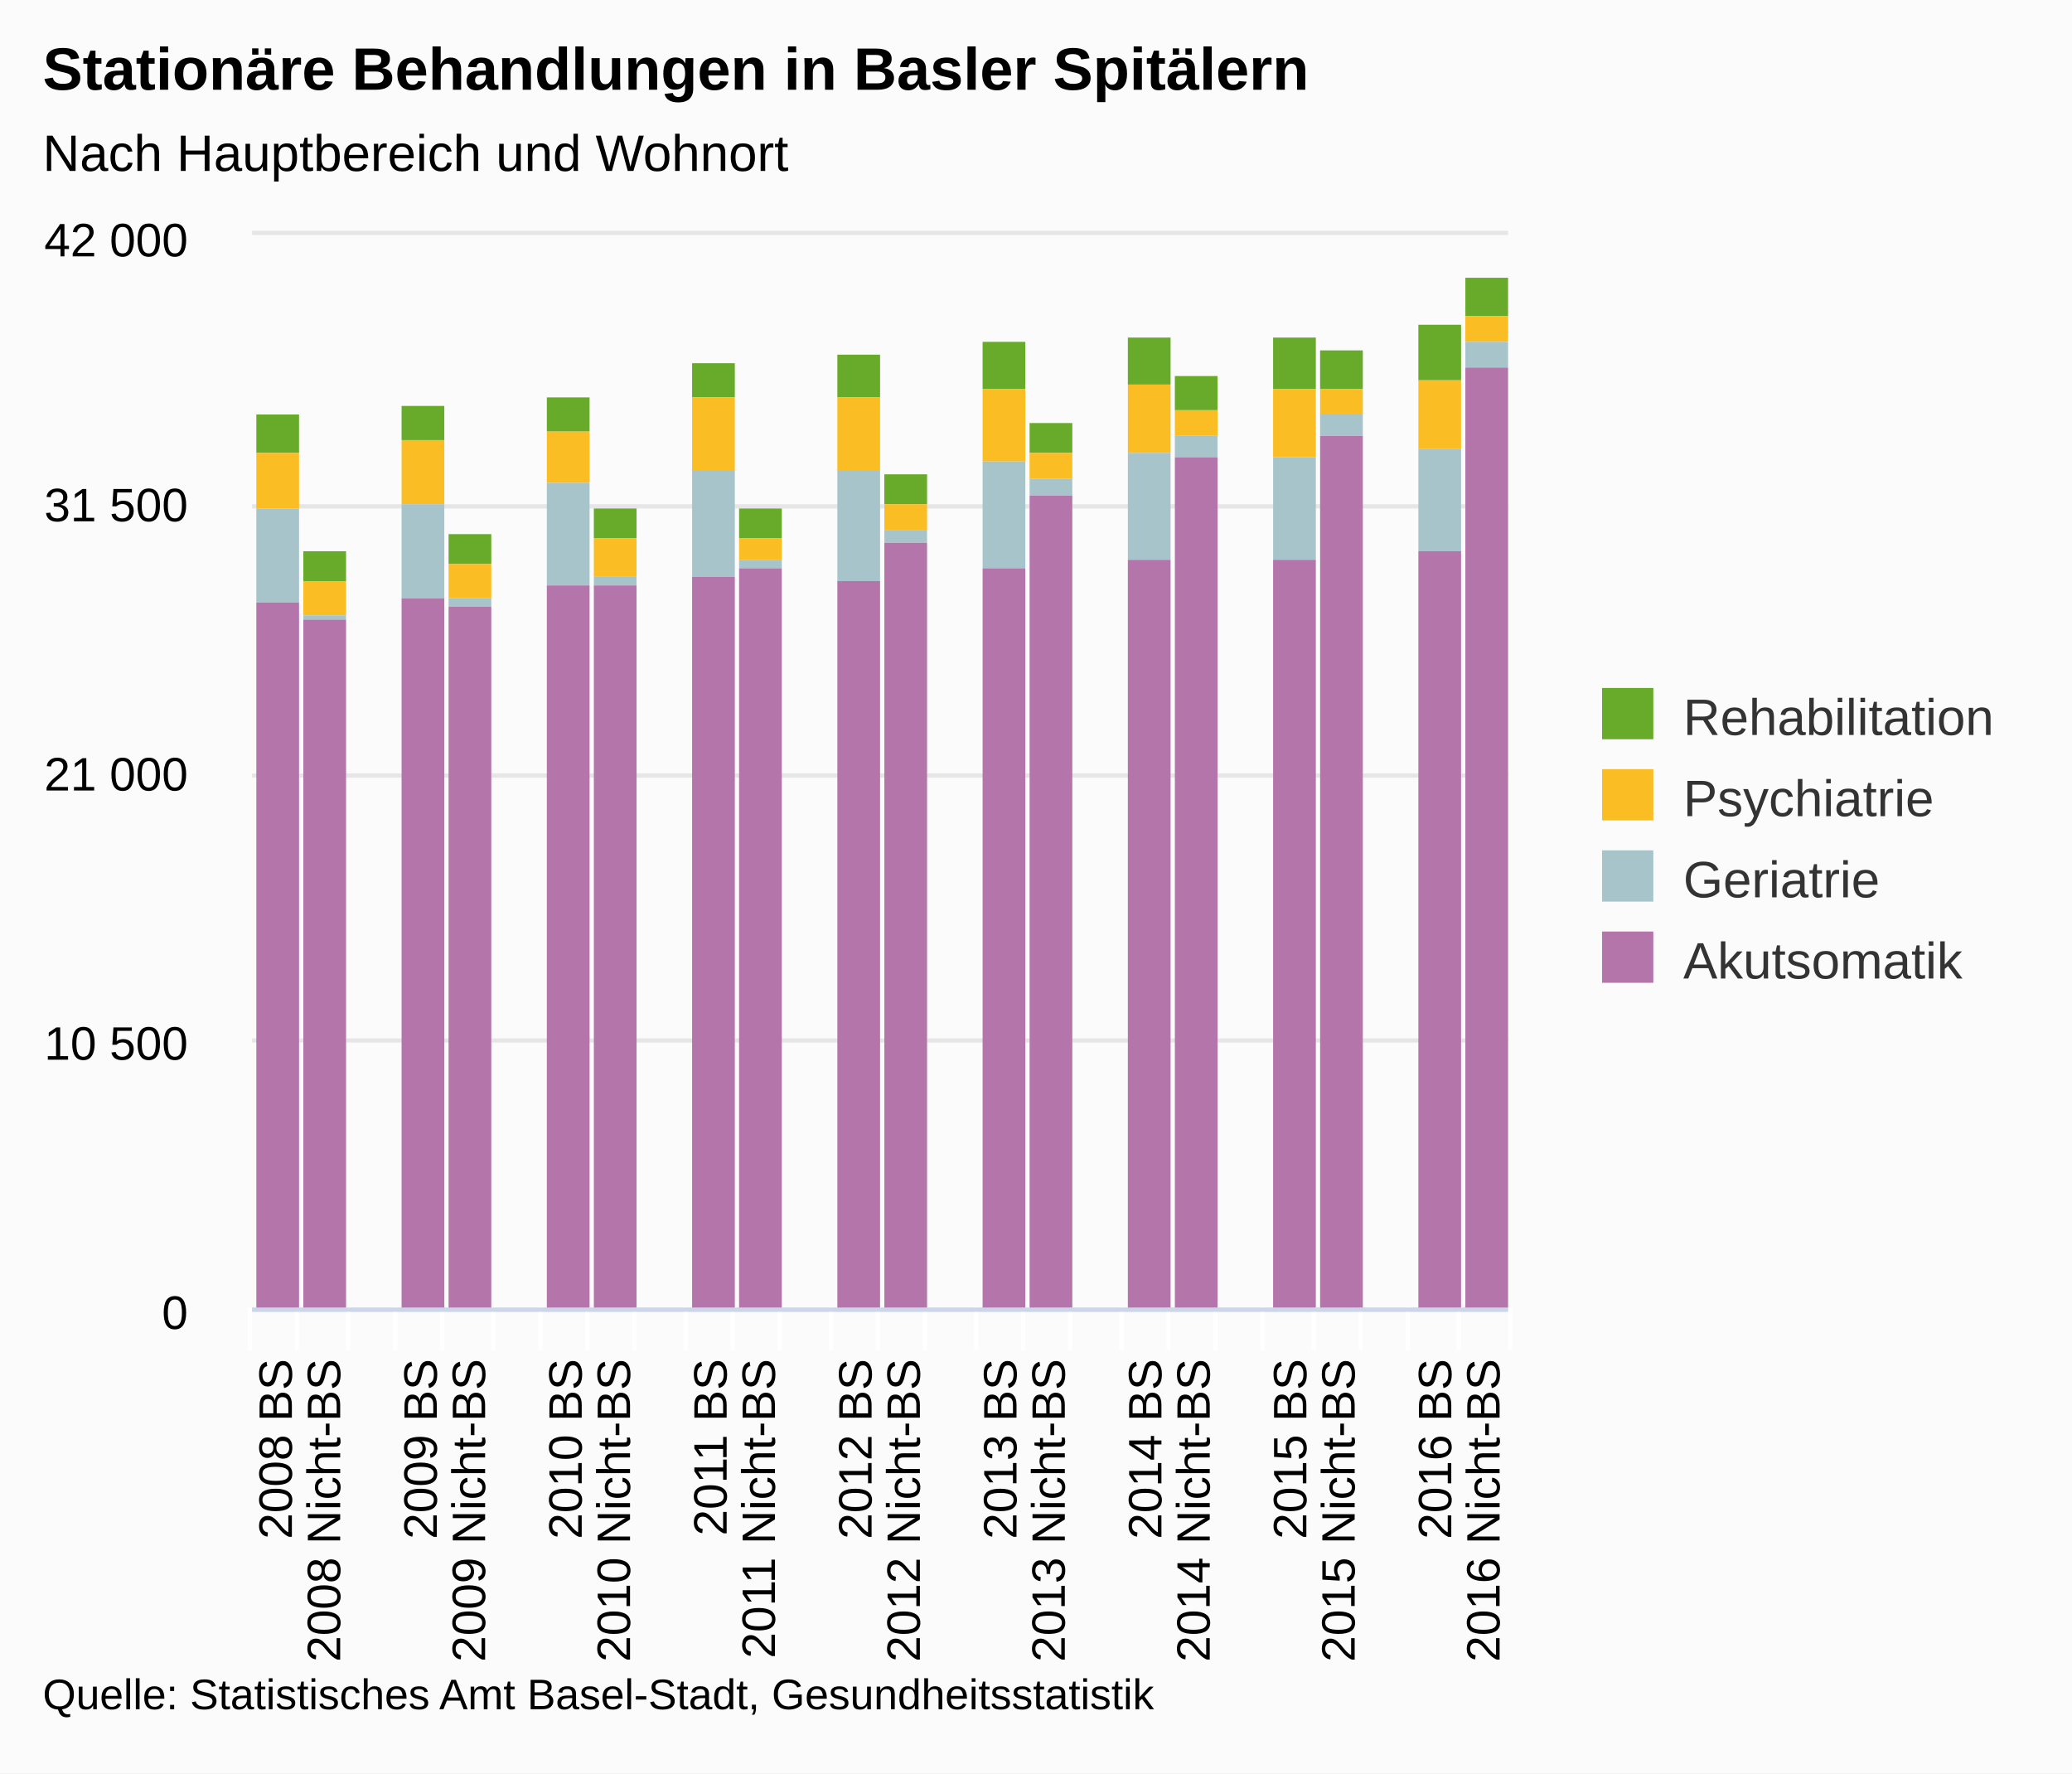
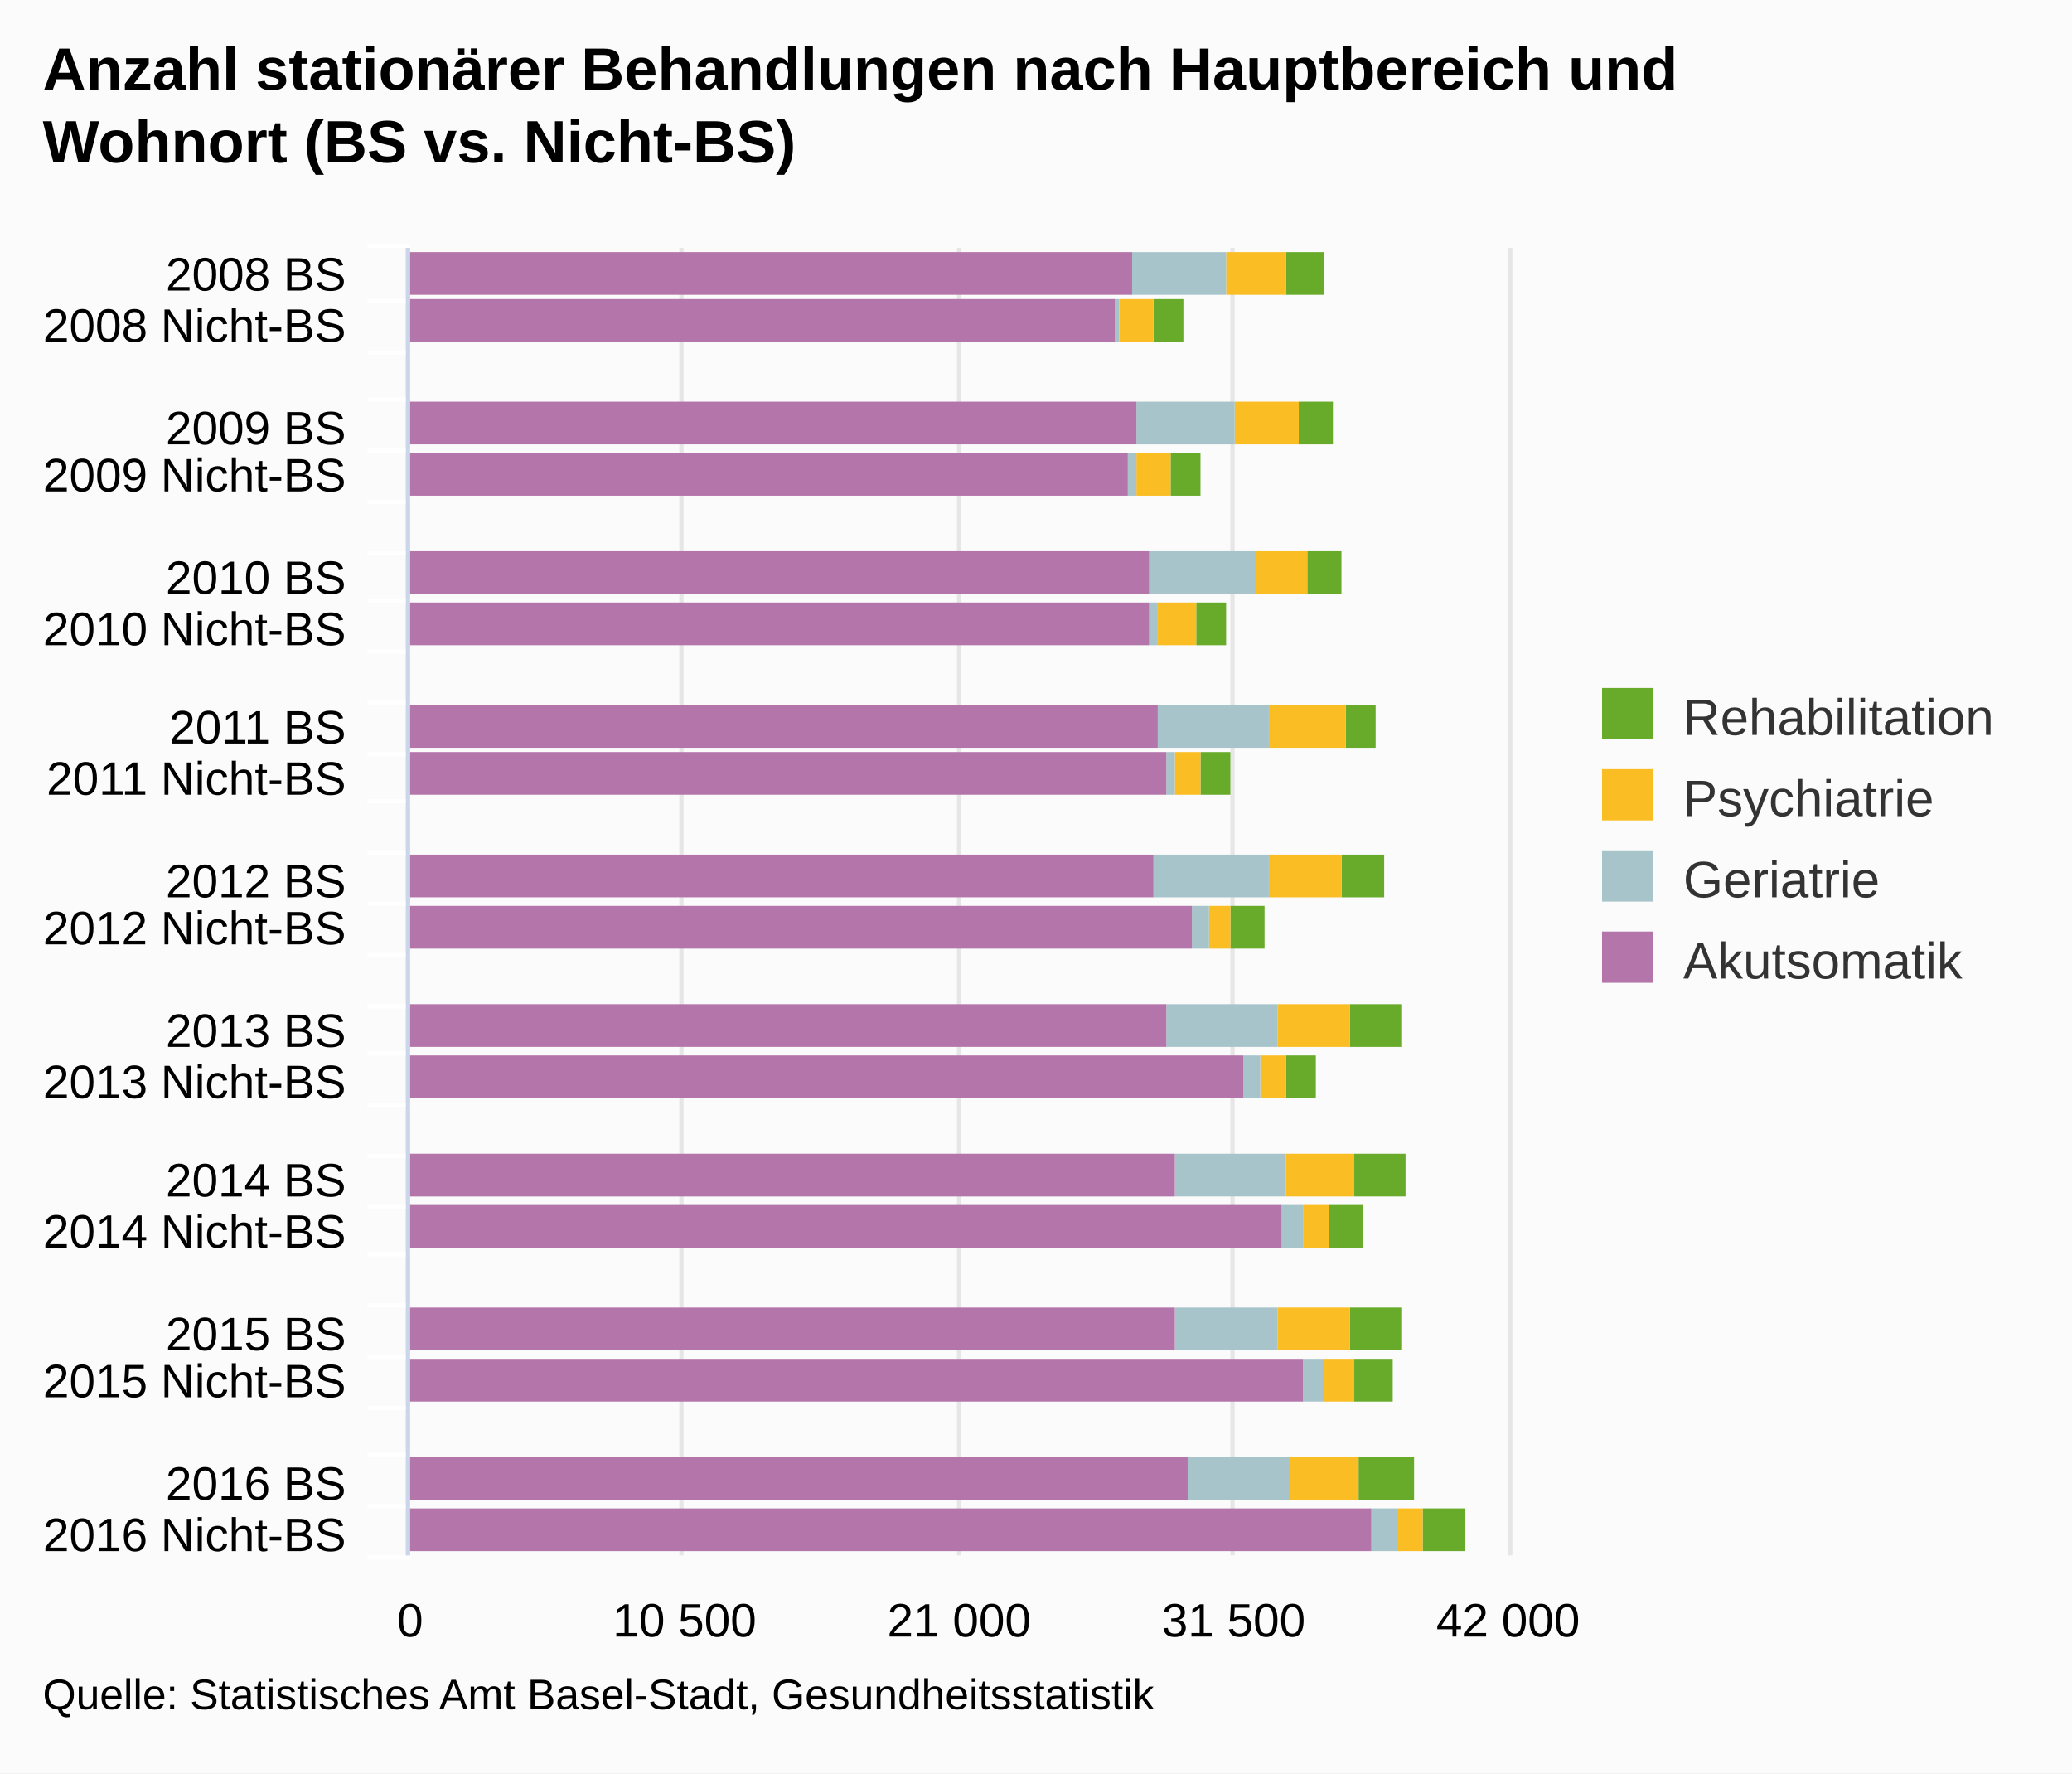
<svg xmlns="http://www.w3.org/2000/svg" version="1.1" class="highcharts-root" style="font-family:arial;font-size:12px;" viewBox="0 0 485 415">
  <defs>
    <clipPath>
-       <rect x="0" y="0" width="294" height="251" fill="none" />
+       <rect x="0" y="0" width="306" height="257" fill="none" />
    </clipPath>
    <clipPath id="a">
-       <rect x="0" y="0" width="294" height="251" fill="none" />
+       <rect x="0" y="0" width="306" height="257" fill="none" />
    </clipPath>
  </defs>
  <rect fill="#fbfbfb" class="highcharts-background" x="0" y="0" width="485" height="415" rx="0" ry="0" />
-   <rect fill="none" class="highcharts-plot-background" x="59" y="55" width="294" height="251" />
+   <rect fill="none" class="highcharts-plot-background" x="96" y="58" width="257" height="306" />
  <g class="highcharts-pane-group" />
  <g class="highcharts-grid highcharts-xaxis-grid ">
-     <path fill="none" class="highcharts-grid-line" d="M 69.5 55 L 69.5 306" opacity="1" />
-     <path fill="none" class="highcharts-grid-line" d="M 81.5 55 L 81.5 306" opacity="1" />
-     <path fill="none" class="highcharts-grid-line" d="M 92.5 55 L 92.5 306" opacity="1" />
-     <path fill="none" class="highcharts-grid-line" d="M 103.5 55 L 103.5 306" opacity="1" />
-     <path fill="none" class="highcharts-grid-line" d="M 115.5 55 L 115.5 306" opacity="1" />
-     <path fill="none" class="highcharts-grid-line" d="M 126.5 55 L 126.5 306" opacity="1" />
-     <path fill="none" class="highcharts-grid-line" d="M 137.5 55 L 137.5 306" opacity="1" />
-     <path fill="none" class="highcharts-grid-line" d="M 148.5 55 L 148.5 306" opacity="1" />
-     <path fill="none" class="highcharts-grid-line" d="M 160.5 55 L 160.5 306" opacity="1" />
-     <path fill="none" class="highcharts-grid-line" d="M 171.5 55 L 171.5 306" opacity="1" />
-     <path fill="none" class="highcharts-grid-line" d="M 182.5 55 L 182.5 306" opacity="1" />
-     <path fill="none" class="highcharts-grid-line" d="M 194.5 55 L 194.5 306" opacity="1" />
-     <path fill="none" class="highcharts-grid-line" d="M 205.5 55 L 205.5 306" opacity="1" />
-     <path fill="none" class="highcharts-grid-line" d="M 216.5 55 L 216.5 306" opacity="1" />
-     <path fill="none" class="highcharts-grid-line" d="M 228.5 55 L 228.5 306" opacity="1" />
-     <path fill="none" class="highcharts-grid-line" d="M 239.5 55 L 239.5 306" opacity="1" />
-     <path fill="none" class="highcharts-grid-line" d="M 250.5 55 L 250.5 306" opacity="1" />
-     <path fill="none" class="highcharts-grid-line" d="M 262.5 55 L 262.5 306" opacity="1" />
-     <path fill="none" class="highcharts-grid-line" d="M 273.5 55 L 273.5 306" opacity="1" />
-     <path fill="none" class="highcharts-grid-line" d="M 284.5 55 L 284.5 306" opacity="1" />
-     <path fill="none" class="highcharts-grid-line" d="M 295.5 55 L 295.5 306" opacity="1" />
-     <path fill="none" class="highcharts-grid-line" d="M 307.5 55 L 307.5 306" opacity="1" />
-     <path fill="none" class="highcharts-grid-line" d="M 318.5 55 L 318.5 306" opacity="1" />
-     <path fill="none" class="highcharts-grid-line" d="M 329.5 55 L 329.5 306" opacity="1" />
-     <path fill="none" class="highcharts-grid-line" d="M 341.5 55 L 341.5 306" opacity="1" />
-     <path fill="none" class="highcharts-grid-line" d="M 352.5 55 L 352.5 306" opacity="1" />
-     <path fill="none" class="highcharts-grid-line" d="M 58.5 55 L 58.5 306" opacity="1" />
+     <path fill="none" class="highcharts-grid-line" d="M 96 70.5 L 353 70.5" opacity="1" />
+     <path fill="none" class="highcharts-grid-line" d="M 96 82.5 L 353 82.5" opacity="1" />
+     <path fill="none" class="highcharts-grid-line" d="M 96 93.5 L 353 93.5" opacity="1" />
+     <path fill="none" class="highcharts-grid-line" d="M 96 105.5 L 353 105.5" opacity="1" />
+     <path fill="none" class="highcharts-grid-line" d="M 96 117.5 L 353 117.5" opacity="1" />
+     <path fill="none" class="highcharts-grid-line" d="M 96 129.5 L 353 129.5" opacity="1" />
+     <path fill="none" class="highcharts-grid-line" d="M 96 140.5 L 353 140.5" opacity="1" />
+     <path fill="none" class="highcharts-grid-line" d="M 96 152.5 L 353 152.5" opacity="1" />
+     <path fill="none" class="highcharts-grid-line" d="M 96 164.5 L 353 164.5" opacity="1" />
+     <path fill="none" class="highcharts-grid-line" d="M 96 176.5 L 353 176.5" opacity="1" />
+     <path fill="none" class="highcharts-grid-line" d="M 96 187.5 L 353 187.5" opacity="1" />
+     <path fill="none" class="highcharts-grid-line" d="M 96 199.5 L 353 199.5" opacity="1" />
+     <path fill="none" class="highcharts-grid-line" d="M 96 211.5 L 353 211.5" opacity="1" />
+     <path fill="none" class="highcharts-grid-line" d="M 96 223.5 L 353 223.5" opacity="1" />
+     <path fill="none" class="highcharts-grid-line" d="M 96 235.5 L 353 235.5" opacity="1" />
+     <path fill="none" class="highcharts-grid-line" d="M 96 246.5 L 353 246.5" opacity="1" />
+     <path fill="none" class="highcharts-grid-line" d="M 96 258.5 L 353 258.5" opacity="1" />
+     <path fill="none" class="highcharts-grid-line" d="M 96 270.5 L 353 270.5" opacity="1" />
+     <path fill="none" class="highcharts-grid-line" d="M 96 282.5 L 353 282.5" opacity="1" />
+     <path fill="none" class="highcharts-grid-line" d="M 96 293.5 L 353 293.5" opacity="1" />
+     <path fill="none" class="highcharts-grid-line" d="M 96 305.5 L 353 305.5" opacity="1" />
+     <path fill="none" class="highcharts-grid-line" d="M 96 317.5 L 353 317.5" opacity="1" />
+     <path fill="none" class="highcharts-grid-line" d="M 96 329.5 L 353 329.5" opacity="1" />
+     <path fill="none" class="highcharts-grid-line" d="M 96 340.5 L 353 340.5" opacity="1" />
+     <path fill="none" class="highcharts-grid-line" d="M 96 352.5 L 353 352.5" opacity="1" />
+     <path fill="none" class="highcharts-grid-line" d="M 96 364.5 L 353 364.5" opacity="1" />
+     <path fill="none" class="highcharts-grid-line" d="M 96 58.5 L 353 58.5" opacity="1" />
  </g>
  <g class="highcharts-grid highcharts-yaxis-grid ">
-     <path fill="none" stroke="#e6e6e6" stroke-width="1" class="highcharts-grid-line" d="M 59 306.5 L 353 306.5" opacity="1" />
-     <path fill="none" stroke="#e6e6e6" stroke-width="1" class="highcharts-grid-line" d="M 59 243.5 L 353 243.5" opacity="1" />
-     <path fill="none" stroke="#e6e6e6" stroke-width="1" class="highcharts-grid-line" d="M 59 181.5 L 353 181.5" opacity="1" />
-     <path fill="none" stroke="#e6e6e6" stroke-width="1" class="highcharts-grid-line" d="M 59 118.5 L 353 118.5" opacity="1" />
-     <path fill="none" stroke="#e6e6e6" stroke-width="1" class="highcharts-grid-line" d="M 59 54.5 L 353 54.5" opacity="1" />
-   </g>
-   <rect fill="none" class="highcharts-plot-border" x="59" y="55" width="294" height="251" />
+     <path fill="none" stroke="#e6e6e6" stroke-width="1" class="highcharts-grid-line" d="M 95.5 58 L 95.5 364" opacity="1" />
+     <path fill="none" stroke="#e6e6e6" stroke-width="1" class="highcharts-grid-line" d="M 159.5 58 L 159.5 364" opacity="1" />
+     <path fill="none" stroke="#e6e6e6" stroke-width="1" class="highcharts-grid-line" d="M 224.5 58 L 224.5 364" opacity="1" />
+     <path fill="none" stroke="#e6e6e6" stroke-width="1" class="highcharts-grid-line" d="M 288.5 58 L 288.5 364" opacity="1" />
+     <path fill="none" stroke="#e6e6e6" stroke-width="1" class="highcharts-grid-line" d="M 353.5 58 L 353.5 364" opacity="1" />
+   </g>
+   <rect fill="none" class="highcharts-plot-border" x="96" y="58" width="257" height="306" />
  <g class="highcharts-axis highcharts-xaxis ">
-     <path fill="none" class="highcharts-tick" stroke="#FFFFFF" stroke-width="1" d="M 69.5 306 L 69.5 316" opacity="1" />
-     <path fill="none" class="highcharts-tick" stroke="#FFFFFF" stroke-width="1" d="M 81.5 306 L 81.5 316" opacity="1" />
-     <path fill="none" class="highcharts-tick" stroke="#FFFFFF" stroke-width="1" d="M 92.5 306 L 92.5 316" opacity="1" />
-     <path fill="none" class="highcharts-tick" stroke="#FFFFFF" stroke-width="1" d="M 103.5 306 L 103.5 316" opacity="1" />
-     <path fill="none" class="highcharts-tick" stroke="#FFFFFF" stroke-width="1" d="M 115.5 306 L 115.5 316" opacity="1" />
-     <path fill="none" class="highcharts-tick" stroke="#FFFFFF" stroke-width="1" d="M 126.5 306 L 126.5 316" opacity="1" />
-     <path fill="none" class="highcharts-tick" stroke="#FFFFFF" stroke-width="1" d="M 137.5 306 L 137.5 316" opacity="1" />
-     <path fill="none" class="highcharts-tick" stroke="#FFFFFF" stroke-width="1" d="M 148.5 306 L 148.5 316" opacity="1" />
-     <path fill="none" class="highcharts-tick" stroke="#FFFFFF" stroke-width="1" d="M 160.5 306 L 160.5 316" opacity="1" />
-     <path fill="none" class="highcharts-tick" stroke="#FFFFFF" stroke-width="1" d="M 171.5 306 L 171.5 316" opacity="1" />
-     <path fill="none" class="highcharts-tick" stroke="#FFFFFF" stroke-width="1" d="M 182.5 306 L 182.5 316" opacity="1" />
-     <path fill="none" class="highcharts-tick" stroke="#FFFFFF" stroke-width="1" d="M 194.5 306 L 194.5 316" opacity="1" />
-     <path fill="none" class="highcharts-tick" stroke="#FFFFFF" stroke-width="1" d="M 205.5 306 L 205.5 316" opacity="1" />
-     <path fill="none" class="highcharts-tick" stroke="#FFFFFF" stroke-width="1" d="M 216.5 306 L 216.5 316" opacity="1" />
-     <path fill="none" class="highcharts-tick" stroke="#FFFFFF" stroke-width="1" d="M 228.5 306 L 228.5 316" opacity="1" />
-     <path fill="none" class="highcharts-tick" stroke="#FFFFFF" stroke-width="1" d="M 239.5 306 L 239.5 316" opacity="1" />
-     <path fill="none" class="highcharts-tick" stroke="#FFFFFF" stroke-width="1" d="M 250.5 306 L 250.5 316" opacity="1" />
-     <path fill="none" class="highcharts-tick" stroke="#FFFFFF" stroke-width="1" d="M 262.5 306 L 262.5 316" opacity="1" />
-     <path fill="none" class="highcharts-tick" stroke="#FFFFFF" stroke-width="1" d="M 273.5 306 L 273.5 316" opacity="1" />
-     <path fill="none" class="highcharts-tick" stroke="#FFFFFF" stroke-width="1" d="M 284.5 306 L 284.5 316" opacity="1" />
-     <path fill="none" class="highcharts-tick" stroke="#FFFFFF" stroke-width="1" d="M 295.5 306 L 295.5 316" opacity="1" />
-     <path fill="none" class="highcharts-tick" stroke="#FFFFFF" stroke-width="1" d="M 307.5 306 L 307.5 316" opacity="1" />
-     <path fill="none" class="highcharts-tick" stroke="#FFFFFF" stroke-width="1" d="M 318.5 306 L 318.5 316" opacity="1" />
-     <path fill="none" class="highcharts-tick" stroke="#FFFFFF" stroke-width="1" d="M 329.5 306 L 329.5 316" opacity="1" />
-     <path fill="none" class="highcharts-tick" stroke="#FFFFFF" stroke-width="1" d="M 341.5 306 L 341.5 316" opacity="1" />
-     <path fill="none" class="highcharts-tick" stroke="#FFFFFF" stroke-width="1" d="M 353.5 306 L 353.5 316" opacity="1" />
-     <path fill="none" class="highcharts-tick" stroke="#FFFFFF" stroke-width="1" d="M 58.5 306 L 58.5 316" opacity="1" />
-     <path fill="none" class="highcharts-axis-line" stroke="#ccd6eb" stroke-width="1" d="M 59 306.5 L 353 306.5" />
+     <path fill="none" class="highcharts-tick" stroke="#FFFFFF" stroke-width="1" d="M 96 70.5 L 86 70.5" opacity="1" />
+     <path fill="none" class="highcharts-tick" stroke="#FFFFFF" stroke-width="1" d="M 96 82.5 L 86 82.5" opacity="1" />
+     <path fill="none" class="highcharts-tick" stroke="#FFFFFF" stroke-width="1" d="M 96 93.5 L 86 93.5" opacity="1" />
+     <path fill="none" class="highcharts-tick" stroke="#FFFFFF" stroke-width="1" d="M 96 105.5 L 86 105.5" opacity="1" />
+     <path fill="none" class="highcharts-tick" stroke="#FFFFFF" stroke-width="1" d="M 96 117.5 L 86 117.5" opacity="1" />
+     <path fill="none" class="highcharts-tick" stroke="#FFFFFF" stroke-width="1" d="M 96 129.5 L 86 129.5" opacity="1" />
+     <path fill="none" class="highcharts-tick" stroke="#FFFFFF" stroke-width="1" d="M 96 140.5 L 86 140.5" opacity="1" />
+     <path fill="none" class="highcharts-tick" stroke="#FFFFFF" stroke-width="1" d="M 96 152.5 L 86 152.5" opacity="1" />
+     <path fill="none" class="highcharts-tick" stroke="#FFFFFF" stroke-width="1" d="M 96 164.5 L 86 164.5" opacity="1" />
+     <path fill="none" class="highcharts-tick" stroke="#FFFFFF" stroke-width="1" d="M 96 176.5 L 86 176.5" opacity="1" />
+     <path fill="none" class="highcharts-tick" stroke="#FFFFFF" stroke-width="1" d="M 96 187.5 L 86 187.5" opacity="1" />
+     <path fill="none" class="highcharts-tick" stroke="#FFFFFF" stroke-width="1" d="M 96 199.5 L 86 199.5" opacity="1" />
+     <path fill="none" class="highcharts-tick" stroke="#FFFFFF" stroke-width="1" d="M 96 211.5 L 86 211.5" opacity="1" />
+     <path fill="none" class="highcharts-tick" stroke="#FFFFFF" stroke-width="1" d="M 96 223.5 L 86 223.5" opacity="1" />
+     <path fill="none" class="highcharts-tick" stroke="#FFFFFF" stroke-width="1" d="M 96 235.5 L 86 235.5" opacity="1" />
+     <path fill="none" class="highcharts-tick" stroke="#FFFFFF" stroke-width="1" d="M 96 246.5 L 86 246.5" opacity="1" />
+     <path fill="none" class="highcharts-tick" stroke="#FFFFFF" stroke-width="1" d="M 96 258.5 L 86 258.5" opacity="1" />
+     <path fill="none" class="highcharts-tick" stroke="#FFFFFF" stroke-width="1" d="M 96 270.5 L 86 270.5" opacity="1" />
+     <path fill="none" class="highcharts-tick" stroke="#FFFFFF" stroke-width="1" d="M 96 282.5 L 86 282.5" opacity="1" />
+     <path fill="none" class="highcharts-tick" stroke="#FFFFFF" stroke-width="1" d="M 96 293.5 L 86 293.5" opacity="1" />
+     <path fill="none" class="highcharts-tick" stroke="#FFFFFF" stroke-width="1" d="M 96 305.5 L 86 305.5" opacity="1" />
+     <path fill="none" class="highcharts-tick" stroke="#FFFFFF" stroke-width="1" d="M 96 317.5 L 86 317.5" opacity="1" />
+     <path fill="none" class="highcharts-tick" stroke="#FFFFFF" stroke-width="1" d="M 96 329.5 L 86 329.5" opacity="1" />
+     <path fill="none" class="highcharts-tick" stroke="#FFFFFF" stroke-width="1" d="M 96 340.5 L 86 340.5" opacity="1" />
+     <path fill="none" class="highcharts-tick" stroke="#FFFFFF" stroke-width="1" d="M 96 352.5 L 86 352.5" opacity="1" />
+     <path fill="none" class="highcharts-tick" stroke="#FFFFFF" stroke-width="1" d="M 96 364.5 L 86 364.5" opacity="1" />
+     <path fill="none" class="highcharts-tick" stroke="#FFFFFF" stroke-width="1" d="M 96 57.5 L 86 57.5" opacity="1" />
+     <path fill="none" class="highcharts-axis-line" stroke="#ccd6eb" stroke-width="1" d="M 95.5 58 L 95.5 364" />
  </g>
  <g class="highcharts-axis highcharts-yaxis ">
-     <path fill="none" class="highcharts-axis-line" d="M 59 55 L 59 306" />
+     <path fill="none" class="highcharts-axis-line" d="M 96 364 L 353 364" />
  </g>
  <g class="highcharts-series-group">
-     <g class="highcharts-series highcharts-series-0 highcharts-column-series highcharts-color-undefined " transform="translate(59,55) scale(1 1)" clip-path="url(#a)">
-       <rect x="1" y="42" width="10" height="9" fill="#68AB2B" class="highcharts-point" />
-       <rect x="12" y="74" width="10" height="7" fill="#68AB2B" class="highcharts-point" />
-       <rect x="35" y="40" width="10" height="8" fill="#68AB2B" class="highcharts-point" />
-       <rect x="46" y="70" width="10" height="7" fill="#68AB2B" class="highcharts-point" />
-       <rect x="69" y="38" width="10" height="8" fill="#68AB2B" class="highcharts-point" />
-       <rect x="80" y="64" width="10" height="7" fill="#68AB2B" class="highcharts-point" />
-       <rect x="103" y="30" width="10" height="8" fill="#68AB2B" class="highcharts-point" />
-       <rect x="114" y="64" width="10" height="7" fill="#68AB2B" class="highcharts-point" />
-       <rect x="137" y="28" width="10" height="10" fill="#68AB2B" class="highcharts-point" />
-       <rect x="148" y="56" width="10" height="7" fill="#68AB2B" class="highcharts-point" />
-       <rect x="171" y="25" width="10" height="11" fill="#68AB2B" class="highcharts-point" />
-       <rect x="182" y="44" width="10" height="7" fill="#68AB2B" class="highcharts-point" />
-       <rect x="205" y="24" width="10" height="11" fill="#68AB2B" class="highcharts-point" />
-       <rect x="216" y="33" width="10" height="8" fill="#68AB2B" class="highcharts-point" />
-       <rect x="239" y="24" width="10" height="12" fill="#68AB2B" class="highcharts-point" />
-       <rect x="250" y="27" width="10" height="9" fill="#68AB2B" class="highcharts-point" />
-       <rect x="273" y="21" width="10" height="13" fill="#68AB2B" class="highcharts-point" />
-       <rect x="284" y="10" width="10" height="9" fill="#68AB2B" class="highcharts-point" />
-     </g>
-     <g class="highcharts-markers highcharts-series-0 highcharts-column-series highcharts-color-undefined " transform="translate(59,55) scale(1 1)" clip-path="none" />
-     <g class="highcharts-series highcharts-series-1 highcharts-column-series highcharts-color-undefined " transform="translate(59,55) scale(1 1)" clip-path="url(#a)">
-       <rect x="1" y="51" width="10" height="13" fill="#fabd24" class="highcharts-point" />
-       <rect x="12" y="81" width="10" height="8" fill="#fabd24" class="highcharts-point" />
-       <rect x="35" y="48" width="10" height="15" fill="#fabd24" class="highcharts-point" />
-       <rect x="46" y="77" width="10" height="8" fill="#fabd24" class="highcharts-point" />
-       <rect x="69" y="46" width="10" height="12" fill="#fabd24" class="highcharts-point" />
-       <rect x="80" y="71" width="10" height="9" fill="#fabd24" class="highcharts-point" />
-       <rect x="103" y="38" width="10" height="17" fill="#fabd24" class="highcharts-point" />
-       <rect x="114" y="71" width="10" height="5" fill="#fabd24" class="highcharts-point" />
-       <rect x="137" y="38" width="10" height="17" fill="#fabd24" class="highcharts-point" />
-       <rect x="148" y="63" width="10" height="6" fill="#fabd24" class="highcharts-point" />
-       <rect x="171" y="36" width="10" height="17" fill="#fabd24" class="highcharts-point" />
-       <rect x="182" y="51" width="10" height="6" fill="#fabd24" class="highcharts-point" />
-       <rect x="205" y="35" width="10" height="16" fill="#fabd24" class="highcharts-point" />
-       <rect x="216" y="41" width="10" height="6" fill="#fabd24" class="highcharts-point" />
-       <rect x="239" y="36" width="10" height="16" fill="#fabd24" class="highcharts-point" />
-       <rect x="250" y="36" width="10" height="6" fill="#fabd24" class="highcharts-point" />
-       <rect x="273" y="34" width="10" height="16" fill="#fabd24" class="highcharts-point" />
-       <rect x="284" y="19" width="10" height="6" fill="#fabd24" class="highcharts-point" />
-     </g>
-     <g class="highcharts-markers highcharts-series-1 highcharts-column-series highcharts-color-undefined " transform="translate(59,55) scale(1 1)" clip-path="none" />
-     <g class="highcharts-series highcharts-series-2 highcharts-column-series highcharts-color-undefined " transform="translate(59,55) scale(1 1)" clip-path="url(#a)">
-       <rect x="1" y="64" width="10" height="22" fill="#a8c4cb" class="highcharts-point" />
-       <rect x="12" y="89" width="10" height="1" fill="#a8c4cb" class="highcharts-point" />
-       <rect x="35" y="63" width="10" height="22" fill="#a8c4cb" class="highcharts-point" />
-       <rect x="46" y="85" width="10" height="2" fill="#a8c4cb" class="highcharts-point" />
-       <rect x="69" y="58" width="10" height="24" fill="#a8c4cb" class="highcharts-point" />
-       <rect x="80" y="80" width="10" height="2" fill="#a8c4cb" class="highcharts-point" />
-       <rect x="103" y="55" width="10" height="25" fill="#a8c4cb" class="highcharts-point" />
-       <rect x="114" y="76" width="10" height="2" fill="#a8c4cb" class="highcharts-point" />
-       <rect x="137" y="55" width="10" height="26" fill="#a8c4cb" class="highcharts-point" />
-       <rect x="148" y="69" width="10" height="3" fill="#a8c4cb" class="highcharts-point" />
-       <rect x="171" y="53" width="10" height="25" fill="#a8c4cb" class="highcharts-point" />
-       <rect x="182" y="57" width="10" height="4" fill="#a8c4cb" class="highcharts-point" />
-       <rect x="205" y="51" width="10" height="25" fill="#a8c4cb" class="highcharts-point" />
-       <rect x="216" y="47" width="10" height="5" fill="#a8c4cb" class="highcharts-point" />
-       <rect x="239" y="52" width="10" height="24" fill="#a8c4cb" class="highcharts-point" />
-       <rect x="250" y="42" width="10" height="5" fill="#a8c4cb" class="highcharts-point" />
-       <rect x="273" y="50" width="10" height="24" fill="#a8c4cb" class="highcharts-point" />
-       <rect x="284" y="25" width="10" height="6" fill="#a8c4cb" class="highcharts-point" />
-     </g>
-     <g class="highcharts-markers highcharts-series-2 highcharts-column-series highcharts-color-undefined " transform="translate(59,55) scale(1 1)" clip-path="none" />
-     <g class="highcharts-series highcharts-series-3 highcharts-column-series highcharts-color-undefined " transform="translate(59,55) scale(1 1)" clip-path="url(#a)">
-       <rect x="1" y="86" width="10" height="166" fill="#b475ab" class="highcharts-point" />
-       <rect x="12" y="90" width="10" height="162" fill="#b475ab" class="highcharts-point" />
-       <rect x="35" y="85" width="10" height="167" fill="#b475ab" class="highcharts-point" />
-       <rect x="46" y="87" width="10" height="165" fill="#b475ab" class="highcharts-point" />
-       <rect x="69" y="82" width="10" height="170" fill="#b475ab" class="highcharts-point" />
-       <rect x="80" y="82" width="10" height="170" fill="#b475ab" class="highcharts-point" />
-       <rect x="103" y="80" width="10" height="172" fill="#b475ab" class="highcharts-point" />
-       <rect x="114" y="78" width="10" height="174" fill="#b475ab" class="highcharts-point" />
-       <rect x="137" y="81" width="10" height="171" fill="#b475ab" class="highcharts-point" />
-       <rect x="148" y="72" width="10" height="180" fill="#b475ab" class="highcharts-point" />
-       <rect x="171" y="78" width="10" height="174" fill="#b475ab" class="highcharts-point" />
-       <rect x="182" y="61" width="10" height="191" fill="#b475ab" class="highcharts-point" />
-       <rect x="205" y="76" width="10" height="176" fill="#b475ab" class="highcharts-point" />
-       <rect x="216" y="52" width="10" height="200" fill="#b475ab" class="highcharts-point" />
-       <rect x="239" y="76" width="10" height="176" fill="#b475ab" class="highcharts-point" />
-       <rect x="250" y="47" width="10" height="205" fill="#b475ab" class="highcharts-point" />
-       <rect x="273" y="74" width="10" height="178" fill="#b475ab" class="highcharts-point" />
-       <rect x="284" y="31" width="10" height="221" fill="#b475ab" class="highcharts-point" />
-     </g>
-     <g class="highcharts-markers highcharts-series-3 highcharts-column-series highcharts-color-undefined " transform="translate(59,55) scale(1 1)" clip-path="none" />
+     <g class="highcharts-series highcharts-series-0 highcharts-column-series highcharts-color-undefined " transform="translate(353,364) rotate(90) scale(-1,1) scale(1 1)" clip-path="url(#a)">
+       <rect x="295" y="43" width="10" height="9" fill="#68AB2B" class="highcharts-point" />
+       <rect x="284" y="76" width="10" height="7" fill="#68AB2B" class="highcharts-point" />
+       <rect x="260" y="41" width="10" height="8" fill="#68AB2B" class="highcharts-point" />
+       <rect x="248" y="72" width="10" height="7" fill="#68AB2B" class="highcharts-point" />
+       <rect x="225" y="39" width="10" height="8" fill="#68AB2B" class="highcharts-point" />
+       <rect x="213" y="66" width="10" height="7" fill="#68AB2B" class="highcharts-point" />
+       <rect x="189" y="31" width="10" height="7" fill="#68AB2B" class="highcharts-point" />
+       <rect x="178" y="65" width="10" height="7" fill="#68AB2B" class="highcharts-point" />
+       <rect x="154" y="29" width="10" height="10" fill="#68AB2B" class="highcharts-point" />
+       <rect x="142" y="57" width="10" height="8" fill="#68AB2B" class="highcharts-point" />
+       <rect x="119" y="25" width="10" height="12" fill="#68AB2B" class="highcharts-point" />
+       <rect x="107" y="45" width="10" height="7" fill="#68AB2B" class="highcharts-point" />
+       <rect x="84" y="24" width="10" height="12" fill="#68AB2B" class="highcharts-point" />
+       <rect x="72" y="34" width="10" height="8" fill="#68AB2B" class="highcharts-point" />
+       <rect x="48" y="25" width="10" height="12" fill="#68AB2B" class="highcharts-point" />
+       <rect x="36" y="27" width="10" height="9" fill="#68AB2B" class="highcharts-point" />
+       <rect x="13" y="22" width="10" height="13" fill="#68AB2B" class="highcharts-point" />
+       <rect x="1" y="10" width="10" height="10" fill="#68AB2B" class="highcharts-point" />
+     </g>
+     <g class="highcharts-markers highcharts-series-0 highcharts-column-series highcharts-color-undefined " transform="translate(353,364) rotate(90) scale(-1,1) scale(1 1)" clip-path="none" />
+     <g class="highcharts-series highcharts-series-1 highcharts-column-series highcharts-color-undefined " transform="translate(353,364) rotate(90) scale(-1,1) scale(1 1)" clip-path="url(#a)">
+       <rect x="295" y="52" width="10" height="14" fill="#fabd24" class="highcharts-point" />
+       <rect x="284" y="83" width="10" height="8" fill="#fabd24" class="highcharts-point" />
+       <rect x="260" y="49" width="10" height="15" fill="#fabd24" class="highcharts-point" />
+       <rect x="248" y="79" width="10" height="8" fill="#fabd24" class="highcharts-point" />
+       <rect x="225" y="47" width="10" height="12" fill="#fabd24" class="highcharts-point" />
+       <rect x="213" y="73" width="10" height="9" fill="#fabd24" class="highcharts-point" />
+       <rect x="189" y="38" width="10" height="18" fill="#fabd24" class="highcharts-point" />
+       <rect x="178" y="72" width="10" height="6" fill="#fabd24" class="highcharts-point" />
+       <rect x="154" y="39" width="10" height="17" fill="#fabd24" class="highcharts-point" />
+       <rect x="142" y="65" width="10" height="5" fill="#fabd24" class="highcharts-point" />
+       <rect x="119" y="37" width="10" height="17" fill="#fabd24" class="highcharts-point" />
+       <rect x="107" y="52" width="10" height="6" fill="#fabd24" class="highcharts-point" />
+       <rect x="84" y="36" width="10" height="16" fill="#fabd24" class="highcharts-point" />
+       <rect x="72" y="42" width="10" height="6" fill="#fabd24" class="highcharts-point" />
+       <rect x="48" y="37" width="10" height="17" fill="#fabd24" class="highcharts-point" />
+       <rect x="36" y="36" width="10" height="7" fill="#fabd24" class="highcharts-point" />
+       <rect x="13" y="35" width="10" height="16" fill="#fabd24" class="highcharts-point" />
+       <rect x="1" y="20" width="10" height="6" fill="#fabd24" class="highcharts-point" />
+     </g>
+     <g class="highcharts-markers highcharts-series-1 highcharts-column-series highcharts-color-undefined " transform="translate(353,364) rotate(90) scale(-1,1) scale(1 1)" clip-path="none" />
+     <g class="highcharts-series highcharts-series-2 highcharts-column-series highcharts-color-undefined " transform="translate(353,364) rotate(90) scale(-1,1) scale(1 1)" clip-path="url(#a)">
+       <rect x="295" y="66" width="10" height="22" fill="#a8c4cb" class="highcharts-point" />
+       <rect x="284" y="91" width="10" height="1" fill="#a8c4cb" class="highcharts-point" />
+       <rect x="260" y="64" width="10" height="23" fill="#a8c4cb" class="highcharts-point" />
+       <rect x="248" y="87" width="10" height="2" fill="#a8c4cb" class="highcharts-point" />
+       <rect x="225" y="59" width="10" height="25" fill="#a8c4cb" class="highcharts-point" />
+       <rect x="213" y="82" width="10" height="2" fill="#a8c4cb" class="highcharts-point" />
+       <rect x="189" y="56" width="10" height="26" fill="#a8c4cb" class="highcharts-point" />
+       <rect x="178" y="78" width="10" height="2" fill="#a8c4cb" class="highcharts-point" />
+       <rect x="154" y="56" width="10" height="27" fill="#a8c4cb" class="highcharts-point" />
+       <rect x="142" y="70" width="10" height="4" fill="#a8c4cb" class="highcharts-point" />
+       <rect x="119" y="54" width="10" height="26" fill="#a8c4cb" class="highcharts-point" />
+       <rect x="107" y="58" width="10" height="4" fill="#a8c4cb" class="highcharts-point" />
+       <rect x="84" y="52" width="10" height="26" fill="#a8c4cb" class="highcharts-point" />
+       <rect x="72" y="48" width="10" height="5" fill="#a8c4cb" class="highcharts-point" />
+       <rect x="48" y="54" width="10" height="24" fill="#a8c4cb" class="highcharts-point" />
+       <rect x="36" y="43" width="10" height="5" fill="#a8c4cb" class="highcharts-point" />
+       <rect x="13" y="51" width="10" height="24" fill="#a8c4cb" class="highcharts-point" />
+       <rect x="1" y="26" width="10" height="6" fill="#a8c4cb" class="highcharts-point" />
+     </g>
+     <g class="highcharts-markers highcharts-series-2 highcharts-column-series highcharts-color-undefined " transform="translate(353,364) rotate(90) scale(-1,1) scale(1 1)" clip-path="none" />
+     <g class="highcharts-series highcharts-series-3 highcharts-column-series highcharts-color-undefined " transform="translate(353,364) rotate(90) scale(-1,1) scale(1 1)" clip-path="url(#a)">
+       <rect x="295" y="88" width="10" height="170" fill="#b475ab" class="highcharts-point" />
+       <rect x="284" y="92" width="10" height="166" fill="#b475ab" class="highcharts-point" />
+       <rect x="260" y="87" width="10" height="171" fill="#b475ab" class="highcharts-point" />
+       <rect x="248" y="89" width="10" height="169" fill="#b475ab" class="highcharts-point" />
+       <rect x="225" y="84" width="10" height="174" fill="#b475ab" class="highcharts-point" />
+       <rect x="213" y="84" width="10" height="174" fill="#b475ab" class="highcharts-point" />
+       <rect x="189" y="82" width="10" height="176" fill="#b475ab" class="highcharts-point" />
+       <rect x="178" y="80" width="10" height="178" fill="#b475ab" class="highcharts-point" />
+       <rect x="154" y="83" width="10" height="175" fill="#b475ab" class="highcharts-point" />
+       <rect x="142" y="74" width="10" height="184" fill="#b475ab" class="highcharts-point" />
+       <rect x="119" y="80" width="10" height="178" fill="#b475ab" class="highcharts-point" />
+       <rect x="107" y="62" width="10" height="196" fill="#b475ab" class="highcharts-point" />
+       <rect x="84" y="78" width="10" height="180" fill="#b475ab" class="highcharts-point" />
+       <rect x="72" y="53" width="10" height="205" fill="#b475ab" class="highcharts-point" />
+       <rect x="48" y="78" width="10" height="180" fill="#b475ab" class="highcharts-point" />
+       <rect x="36" y="48" width="10" height="210" fill="#b475ab" class="highcharts-point" />
+       <rect x="13" y="75" width="10" height="183" fill="#b475ab" class="highcharts-point" />
+       <rect x="1" y="32" width="10" height="226" fill="#b475ab" class="highcharts-point" />
+     </g>
+     <g class="highcharts-markers highcharts-series-3 highcharts-column-series highcharts-color-undefined " transform="translate(353,364) rotate(90) scale(-1,1) scale(1 1)" clip-path="none" />
  </g>
  <text x="10" text-anchor="start" class="highcharts-title" style="color:#000000;font-size:14px;font-weight:bold;fill:#000000;" y="21">
-     <tspan>Stationäre Behandlungen in Basler Spitälern</tspan>
-   </text>
-   <text x="10" text-anchor="start" class="highcharts-subtitle" style="color:#000000;font-size:12px;font-weight:normal;font-family:arial;fill:#000000;" y="40">
-     <tspan>Nach Hauptbereich und Wohnort</tspan>
+     <tspan>Anzahl stationärer Behandlungen nach Hauptbereich und</tspan>
+     <tspan dy="17" x="10">Wohnort (BS vs. Nicht-BS)</tspan>
  </text>
  <g class="highcharts-legend" transform="translate(365,154)">
    <rect fill="none" class="highcharts-legend-box" rx="0" ry="0" x="0" y="0" width="109" height="87" visibility="visible" />
    <g>
      <g>
        <g class="highcharts-legend-item highcharts-column-series highcharts-color-undefined highcharts-series-0" transform="translate(8,3)">
          <text x="21" style="color:#333333;font-size:12px;font-weight:normal;cursor:pointer;fill:#333333;" text-anchor="start" y="15">
            <tspan>Rehabilitation</tspan>
          </text>
          <rect x="2" y="4" width="12" height="12" fill="#68AB2B" class="highcharts-point" />
        </g>
        <g class="highcharts-legend-item highcharts-column-series highcharts-color-undefined highcharts-series-1" transform="translate(8,22)">
          <text x="21" y="15" style="color:#333333;font-size:12px;font-weight:normal;cursor:pointer;fill:#333333;" text-anchor="start">
            <tspan>Psychiatrie</tspan>
          </text>
          <rect x="2" y="4" width="12" height="12" fill="#fabd24" class="highcharts-point" />
        </g>
        <g class="highcharts-legend-item highcharts-column-series highcharts-color-undefined highcharts-series-2" transform="translate(8,41)">
          <text x="21" y="15" style="color:#333333;font-size:12px;font-weight:normal;cursor:pointer;fill:#333333;" text-anchor="start">
            <tspan>Geriatrie</tspan>
          </text>
          <rect x="2" y="4" width="12" height="12" fill="#a8c4cb" class="highcharts-point" />
        </g>
        <g class="highcharts-legend-item highcharts-column-series highcharts-color-undefined highcharts-series-3" transform="translate(8,60)">
          <text x="21" y="15" style="color:#333333;font-size:12px;font-weight:normal;cursor:pointer;fill:#333333;" text-anchor="start">
            <tspan>Akutsomatik</tspan>
          </text>
          <rect x="2" y="4" width="12" height="12" fill="#b475ab" class="highcharts-point" />
        </g>
      </g>
    </g>
  </g>
  <g class="highcharts-axis-labels highcharts-xaxis-labels ">
-     <text x="68.321" style="color:#000000;cursor:default;font-size:11px;fill:#000000;" text-anchor="end" transform="translate(0,0) rotate(-90 68.32051 318)" y="318" opacity="1">
+     <text x="81" style="color:#000000;cursor:default;font-size:11px;fill:#000000;" text-anchor="end" transform="translate(0,0)" y="68" opacity="1">
      <tspan>2008 BS</tspan>
    </text>
-     <text x="79.628" style="color:#000000;cursor:default;font-size:11px;fill:#000000;" text-anchor="end" transform="translate(0,0) rotate(-90 79.62821 318)" y="318" opacity="1">
+     <text x="81" style="color:#000000;cursor:default;font-size:11px;fill:#000000;" text-anchor="end" transform="translate(0,0)" y="80" opacity="1">
      <tspan>2008 Nicht-BS</tspan>
    </text>
-     <text x="90.936" style="color:#000000;cursor:default;font-size:11px;fill:#000000;" text-anchor="end" transform="translate(0,0) rotate(-90 90.9359 318)" y="318" opacity="1" />
-     <text x="102.244" style="color:#000000;cursor:default;font-size:11px;fill:#000000;" text-anchor="end" transform="translate(0,0) rotate(-90 102.2436 318)" y="318" opacity="1">
+     <text x="81" style="color:#000000;cursor:default;font-size:11px;fill:#000000;" text-anchor="end" transform="translate(0,0)" y="98" opacity="1" />
+     <text x="81" style="color:#000000;cursor:default;font-size:11px;fill:#000000;" text-anchor="end" transform="translate(0,0)" y="104" opacity="1">
      <tspan>2009 BS</tspan>
    </text>
-     <text x="113.551" style="color:#000000;cursor:default;font-size:11px;fill:#000000;" text-anchor="end" transform="translate(0,0) rotate(-90 113.5513 318)" y="318" opacity="1">
+     <text x="81" style="color:#000000;cursor:default;font-size:11px;fill:#000000;" text-anchor="end" transform="translate(0,0)" y="115" opacity="1">
      <tspan>2009 Nicht-BS</tspan>
    </text>
-     <text x="124.859" style="color:#000000;cursor:default;font-size:11px;fill:#000000;" text-anchor="end" transform="translate(0,0) rotate(-90 124.859 318)" y="318" opacity="1" />
-     <text x="136.167" style="color:#000000;cursor:default;font-size:11px;fill:#000000;" text-anchor="end" transform="translate(0,0) rotate(-90 136.1667 318)" y="318" opacity="1">
+     <text x="81" style="color:#000000;cursor:default;font-size:11px;fill:#000000;" text-anchor="end" transform="translate(0,0)" y="134" opacity="1" />
+     <text x="81" style="color:#000000;cursor:default;font-size:11px;fill:#000000;" text-anchor="end" transform="translate(0,0)" y="139" opacity="1">
      <tspan>2010 BS</tspan>
    </text>
-     <text x="147.474" style="color:#000000;cursor:default;font-size:11px;fill:#000000;" text-anchor="end" transform="translate(0,0) rotate(-90 147.4744 318)" y="318" opacity="1">
+     <text x="81" style="color:#000000;cursor:default;font-size:11px;fill:#000000;" text-anchor="end" transform="translate(0,0)" y="151" opacity="1">
      <tspan>2010 Nicht-BS</tspan>
    </text>
-     <text x="158.782" style="color:#000000;cursor:default;font-size:11px;fill:#000000;" text-anchor="end" transform="translate(0,0) rotate(-90 158.7821 318)" y="318" opacity="1" />
-     <text x="170.09" style="color:#000000;cursor:default;font-size:11px;fill:#000000;" text-anchor="end" transform="translate(0,0) rotate(-90 170.0897 318)" y="318" opacity="1">
+     <text x="81" style="color:#000000;cursor:default;font-size:11px;fill:#000000;" text-anchor="end" transform="translate(0,0)" y="169" opacity="1" />
+     <text x="81" style="color:#000000;cursor:default;font-size:11px;fill:#000000;" text-anchor="end" transform="translate(0,0)" y="174" opacity="1">
      <tspan>2011 BS</tspan>
    </text>
-     <text x="181.397" style="color:#000000;cursor:default;font-size:11px;fill:#000000;" text-anchor="end" transform="translate(0,0) rotate(-90 181.3974 318)" y="318" opacity="1">
+     <text x="81" style="color:#000000;cursor:default;font-size:11px;fill:#000000;" text-anchor="end" transform="translate(0,0)" y="186" opacity="1">
      <tspan>2011 Nicht-BS</tspan>
    </text>
-     <text x="192.705" style="color:#000000;cursor:default;font-size:11px;fill:#000000;" text-anchor="end" transform="translate(0,0) rotate(-90 192.7051 318)" y="318" opacity="1" />
-     <text x="204.013" style="color:#000000;cursor:default;font-size:11px;fill:#000000;" text-anchor="end" transform="translate(0,0) rotate(-90 204.0128 318)" y="318" opacity="1">
+     <text x="81" style="color:#000000;cursor:default;font-size:11px;fill:#000000;" text-anchor="end" transform="translate(0,0)" y="204" opacity="1" />
+     <text x="81" style="color:#000000;cursor:default;font-size:11px;fill:#000000;" text-anchor="end" transform="translate(0,0)" y="210" opacity="1">
      <tspan>2012 BS</tspan>
    </text>
-     <text x="215.321" style="color:#000000;cursor:default;font-size:11px;fill:#000000;" text-anchor="end" transform="translate(0,0) rotate(-90 215.3205 318)" y="318" opacity="1">
+     <text x="81" style="color:#000000;cursor:default;font-size:11px;fill:#000000;" text-anchor="end" transform="translate(0,0)" y="221" opacity="1">
      <tspan>2012 Nicht-BS</tspan>
    </text>
-     <text x="226.628" style="color:#000000;cursor:default;font-size:11px;fill:#000000;" text-anchor="end" transform="translate(0,0) rotate(-90 226.6282 318)" y="318" opacity="1" />
-     <text x="237.936" style="color:#000000;cursor:default;font-size:11px;fill:#000000;" text-anchor="end" transform="translate(0,0) rotate(-90 237.9359 318)" y="318" opacity="1">
+     <text x="81" style="color:#000000;cursor:default;font-size:11px;fill:#000000;" text-anchor="end" transform="translate(0,0)" y="240" opacity="1" />
+     <text x="81" style="color:#000000;cursor:default;font-size:11px;fill:#000000;" text-anchor="end" transform="translate(0,0)" y="245" opacity="1">
      <tspan>2013 BS</tspan>
    </text>
-     <text x="249.244" style="color:#000000;cursor:default;font-size:11px;fill:#000000;" text-anchor="end" transform="translate(0,0) rotate(-90 249.2436 318)" y="318" opacity="1">
+     <text x="81" style="color:#000000;cursor:default;font-size:11px;fill:#000000;" text-anchor="end" transform="translate(0,0)" y="257" opacity="1">
      <tspan>2013 Nicht-BS</tspan>
    </text>
-     <text x="260.551" style="color:#000000;cursor:default;font-size:11px;fill:#000000;" text-anchor="end" transform="translate(0,0) rotate(-90 260.5513 318)" y="318" opacity="1" />
-     <text x="271.859" style="color:#000000;cursor:default;font-size:11px;fill:#000000;" text-anchor="end" transform="translate(0,0) rotate(-90 271.859 318)" y="318" opacity="1">
+     <text x="81" style="color:#000000;cursor:default;font-size:11px;fill:#000000;" text-anchor="end" transform="translate(0,0)" y="275" opacity="1" />
+     <text x="81" style="color:#000000;cursor:default;font-size:11px;fill:#000000;" text-anchor="end" transform="translate(0,0)" y="280" opacity="1">
      <tspan>2014 BS</tspan>
    </text>
-     <text x="283.167" style="color:#000000;cursor:default;font-size:11px;fill:#000000;" text-anchor="end" transform="translate(0,0) rotate(-90 283.1667 318)" y="318" opacity="1">
+     <text x="81" style="color:#000000;cursor:default;font-size:11px;fill:#000000;" text-anchor="end" transform="translate(0,0)" y="292" opacity="1">
      <tspan>2014 Nicht-BS</tspan>
    </text>
-     <text x="294.474" style="color:#000000;cursor:default;font-size:11px;fill:#000000;" text-anchor="end" transform="translate(0,0) rotate(-90 294.4744 318)" y="318" opacity="1" />
-     <text x="305.782" style="color:#000000;cursor:default;font-size:11px;fill:#000000;" text-anchor="end" transform="translate(0,0) rotate(-90 305.7821 318)" y="318" opacity="1">
+     <text x="81" style="color:#000000;cursor:default;font-size:11px;fill:#000000;" text-anchor="end" transform="translate(0,0)" y="310" opacity="1" />
+     <text x="81" style="color:#000000;cursor:default;font-size:11px;fill:#000000;" text-anchor="end" transform="translate(0,0)" y="316" opacity="1">
      <tspan>2015 BS</tspan>
    </text>
-     <text x="317.09" style="color:#000000;cursor:default;font-size:11px;fill:#000000;" text-anchor="end" transform="translate(0,0) rotate(-90 317.0897 318)" y="318" opacity="1">
+     <text x="81" style="color:#000000;cursor:default;font-size:11px;fill:#000000;" text-anchor="end" transform="translate(0,0)" y="327" opacity="1">
      <tspan>2015 Nicht-BS</tspan>
    </text>
-     <text x="328.397" style="color:#000000;cursor:default;font-size:11px;fill:#000000;" text-anchor="end" transform="translate(0,0) rotate(-90 328.3974 318)" y="318" opacity="1" />
-     <text x="339.705" style="color:#000000;cursor:default;font-size:11px;fill:#000000;" text-anchor="end" transform="translate(0,0) rotate(-90 339.7051 318)" y="318" opacity="1">
+     <text x="81" style="color:#000000;cursor:default;font-size:11px;fill:#000000;" text-anchor="end" transform="translate(0,0)" y="346" opacity="1" />
+     <text x="81" style="color:#000000;cursor:default;font-size:11px;fill:#000000;" text-anchor="end" transform="translate(0,0)" y="351" opacity="1">
      <tspan>2016 BS</tspan>
    </text>
-     <text x="351.013" style="color:#000000;cursor:default;font-size:11px;fill:#000000;" text-anchor="end" transform="translate(0,0) rotate(-90 351.0128 318)" y="318" opacity="1">
+     <text x="81" style="color:#000000;cursor:default;font-size:11px;fill:#000000;" text-anchor="end" transform="translate(0,0)" y="363" opacity="1">
      <tspan>2016 Nicht-BS</tspan>
    </text>
  </g>
  <g class="highcharts-axis-labels highcharts-yaxis-labels ">
-     <text x="44" style="color:#000000;cursor:default;font-size:11px;fill:#000000;" text-anchor="end" transform="translate(0,0)" y="311" opacity="1">
+     <text x="96" style="color:#000000;cursor:default;font-size:11px;fill:#000000;" text-anchor="middle" transform="translate(0,0)" y="383" opacity="1">
      <tspan>0</tspan>
    </text>
-     <text x="44" style="color:#000000;cursor:default;font-size:11px;fill:#000000;" text-anchor="end" transform="translate(0,0)" y="248" opacity="1">
+     <text x="160.25" style="color:#000000;cursor:default;font-size:11px;fill:#000000;" text-anchor="middle" transform="translate(0,0)" y="383" opacity="1">
      <tspan>10 500</tspan>
    </text>
-     <text x="44" style="color:#000000;cursor:default;font-size:11px;fill:#000000;" text-anchor="end" transform="translate(0,0)" y="185" opacity="1">
+     <text x="224.5" style="color:#000000;cursor:default;font-size:11px;fill:#000000;" text-anchor="middle" transform="translate(0,0)" y="383" opacity="1">
      <tspan>21 000</tspan>
    </text>
-     <text x="44" style="color:#000000;cursor:default;font-size:11px;fill:#000000;" text-anchor="end" transform="translate(0,0)" y="122" opacity="1">
+     <text x="288.75" style="color:#000000;cursor:default;font-size:11px;fill:#000000;" text-anchor="middle" transform="translate(0,0)" y="383" opacity="1">
      <tspan>31 500</tspan>
    </text>
-     <text x="44" style="color:#000000;cursor:default;font-size:11px;fill:#000000;" text-anchor="end" transform="translate(0,0)" y="60" opacity="1">
+     <text x="353" style="color:#000000;cursor:default;font-size:11px;fill:#000000;" text-anchor="middle" transform="translate(0,0)" y="383" opacity="1">
      <tspan>42 000</tspan>
    </text>
  </g>
  <text x="10" class="highcharts-credits" text-anchor="start" style="cursor:default;color:#000000;font-size:10px;fill:#000000;" y="400">
    <tspan>Quelle: Statistisches Amt Basel-Stadt, Gesundheitsstatistik</tspan>
  </text>
</svg>
